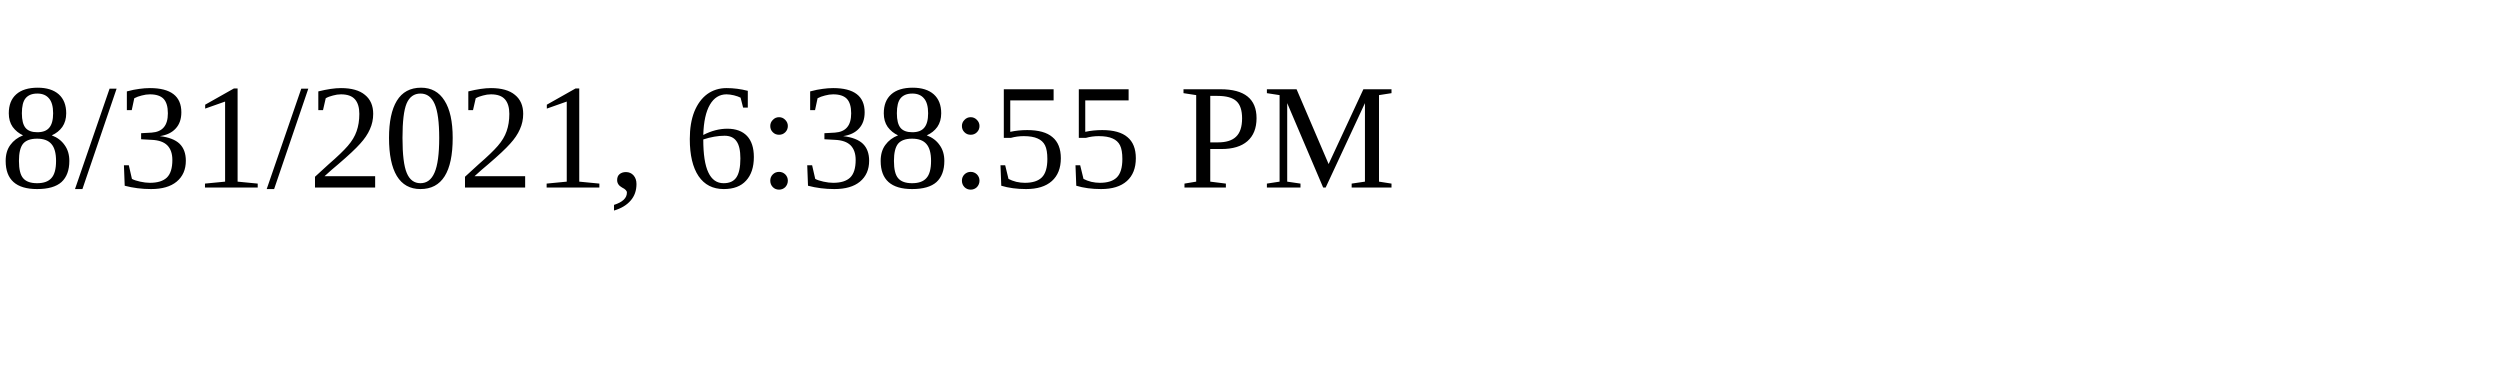
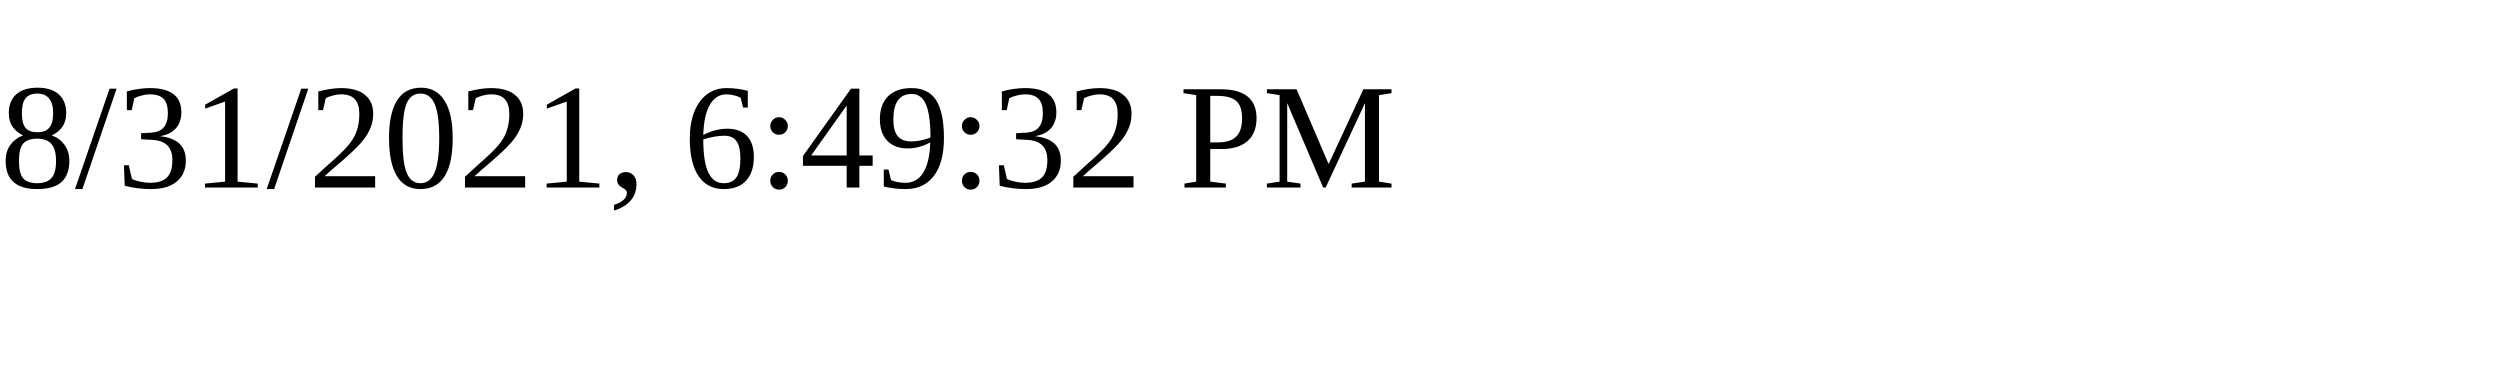
<svg xmlns="http://www.w3.org/2000/svg" height="30" width="200">
-   <text x="0" y="15">8/31/2021, 6:38:55 PM</text>
+   <text x="0" y="15">8/31/2021, 6:49:32 PM</text>
</svg>
